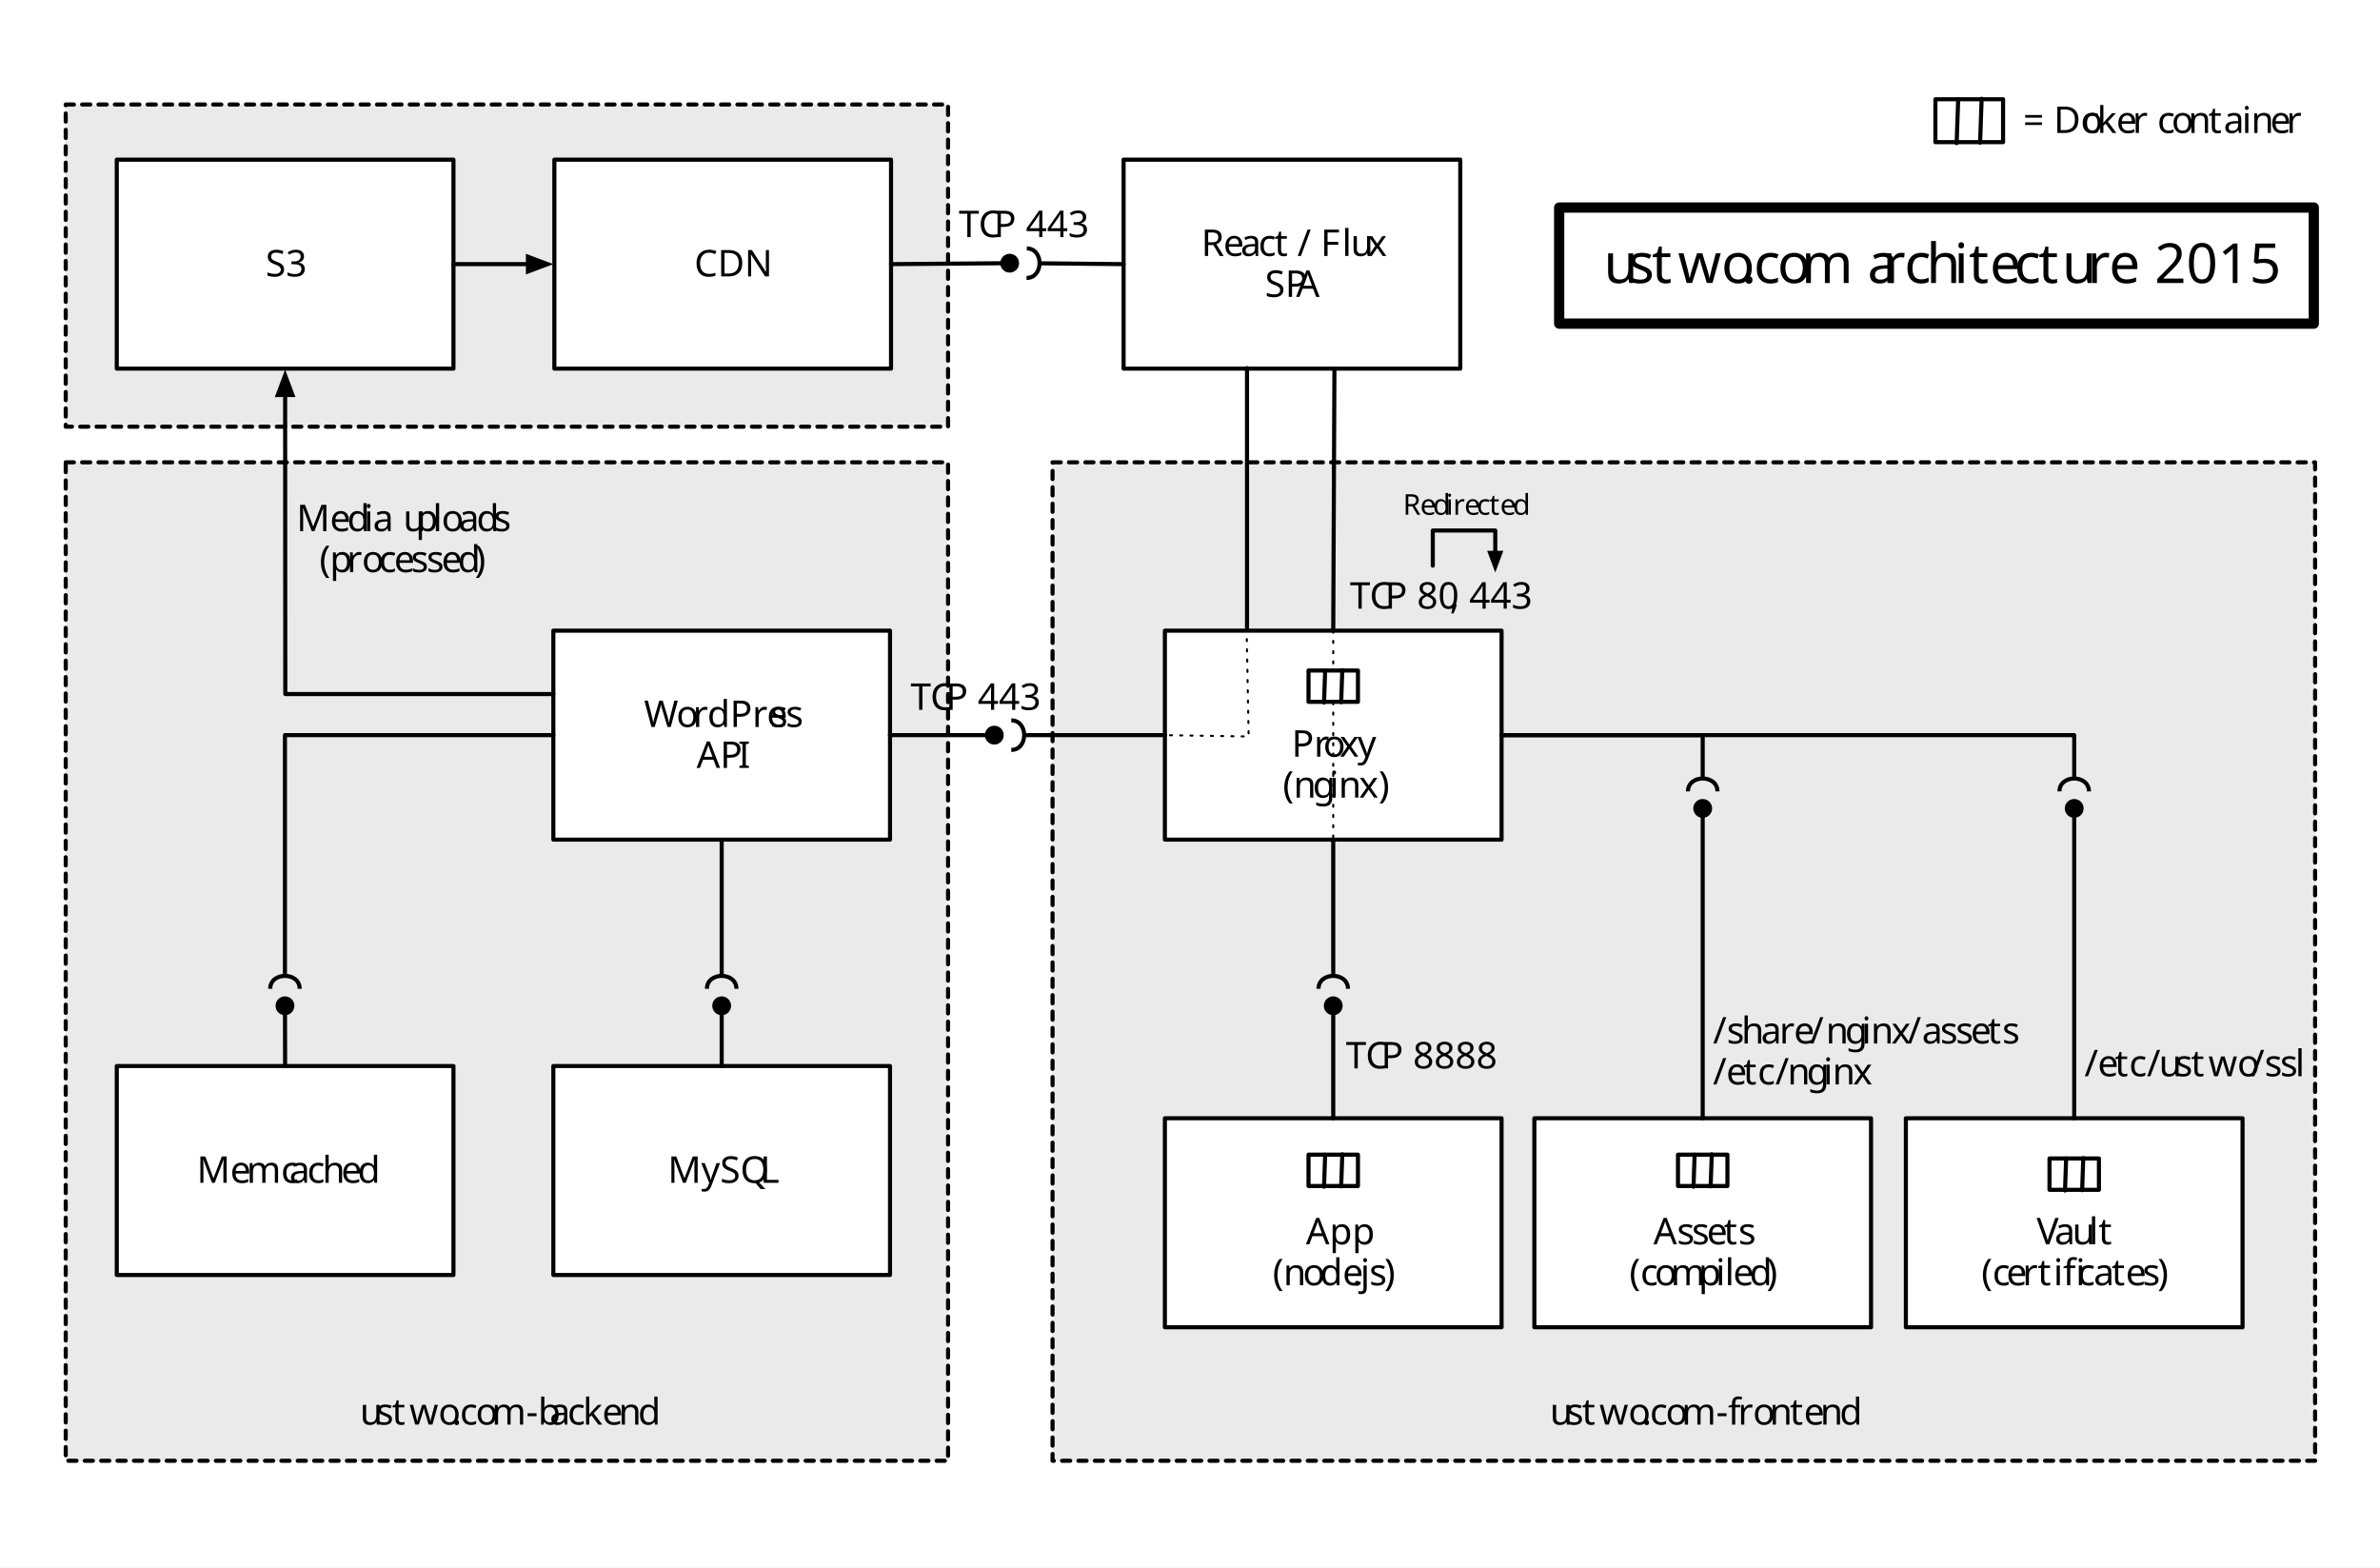
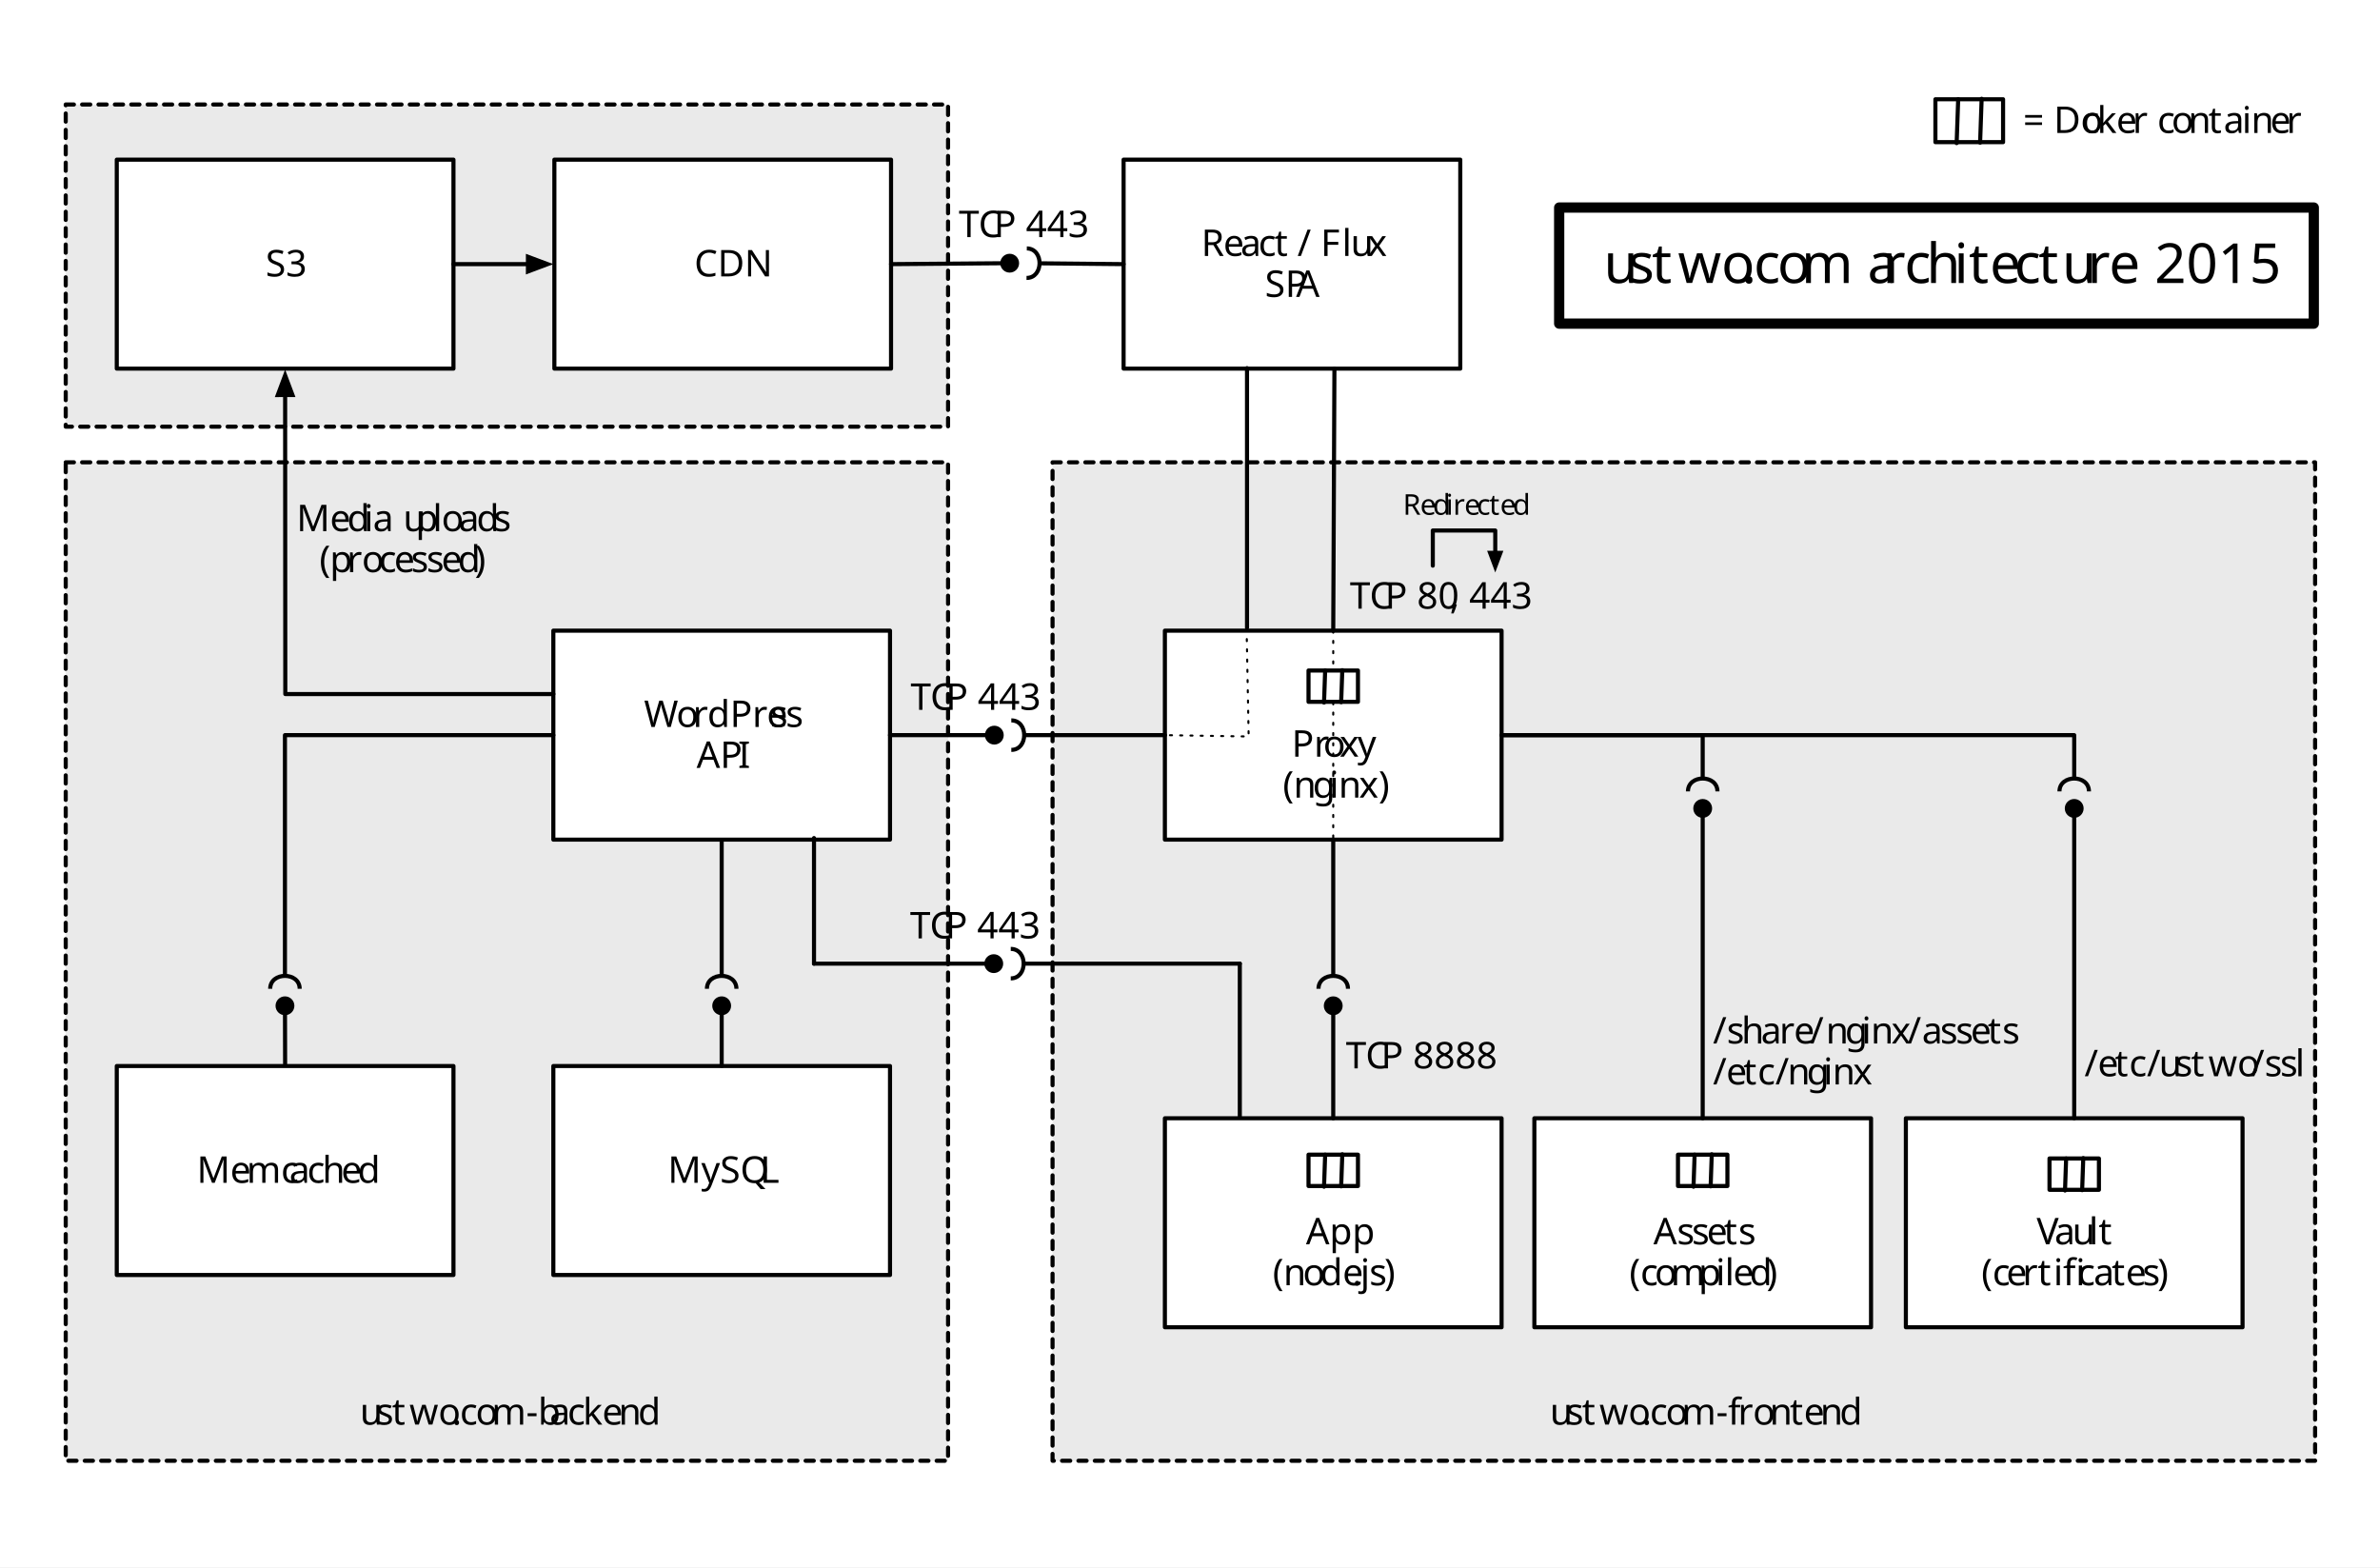
<svg xmlns="http://www.w3.org/2000/svg" version="1.1" viewBox="0 0 1162.205 765.354" width="1162.205pt" height="765.354pt">
  <defs>
    <font-face font-family="Marker Felt" font-size="18" panose-1="2 0 4 0 0 0 0 0 0 0" units-per-em="1000" underline-position="-133" underline-thickness="20" slope="0" x-height="575" cap-height="832" ascent="867.996" descent="-218.002" font-weight="500">
      <font-face-src>
        <font-face-name name="MarkerFelt-Thin" />
      </font-face-src>
    </font-face>
    <font-face font-family="Marker Felt" font-size="27" panose-1="2 0 4 0 0 0 0 0 0 0" units-per-em="1000" underline-position="-133" underline-thickness="20" slope="0" x-height="575" cap-height="832" ascent="867.996" descent="-218.002" font-weight="500">
      <font-face-src>
        <font-face-name name="MarkerFelt-Thin" />
      </font-face-src>
    </font-face>
    <marker orient="auto" overflow="visible" markerUnits="strokeWidth" id="FilledBall_Marker" viewBox="-5 -3 6 6" markerWidth="6" markerHeight="6" color="black">
      <g>
        <circle cx="-1.8" cy="0" r="1.8" fill="currentColor" stroke="currentColor" stroke-width="1" />
      </g>
    </marker>
    <marker orient="auto" overflow="visible" markerUnits="strokeWidth" id="UML2Socket_Marker" viewBox="-5 -5 6 10" markerWidth="6" markerHeight="10" color="black">
      <g>
        <path d="M -3.6 3.6 C .6 3.6 .6 -3.6 -3.6 -3.6" fill="none" stroke="currentColor" stroke-width="1" />
      </g>
    </marker>
    <marker orient="auto" overflow="visible" markerUnits="strokeWidth" id="FilledArrow_Marker" viewBox="-5 -3 6 6" markerWidth="6" markerHeight="6" color="black">
      <g>
        <path d="M -3.36 0 L 0 1.26 L 0 -1.26 Z" fill="currentColor" stroke="currentColor" stroke-width="1" />
      </g>
    </marker>
    <marker orient="auto" overflow="visible" markerUnits="strokeWidth" id="FilledArrow_Marker_2" viewBox="-1 -3 7 6" markerWidth="7" markerHeight="6" color="black">
      <g>
        <path d="M 4.8 0 L 0 -1.8 L 0 1.8 Z" fill="currentColor" stroke="currentColor" stroke-width="1" />
      </g>
    </marker>
    <font-face font-family="Marker Felt" font-size="14" panose-1="2 0 4 0 0 0 0 0 0 0" units-per-em="1000" underline-position="-133" underline-thickness="20" slope="0" x-height="575" cap-height="832" ascent="867.996" descent="-218.002" font-weight="500">
      <font-face-src>
        <font-face-name name="MarkerFelt-Thin" />
      </font-face-src>
    </font-face>
  </defs>
  <g stroke="none" stroke-opacity="1" stroke-dasharray="none" fill="none" fill-opacity="1">
    <rect fill="white" width="1162.205" height="765.354" />
    <g>
      <rect x="32.094" y="225.742" width="430.866" height="487.559" fill="#eaeaea" />
      <path d="M 32.094 225.742 L 462.961 225.742 L 462.961 713.301 L 32.094 713.301 Z" stroke="black" stroke-linecap="round" stroke-linejoin="round" stroke-width="2" stroke-dasharray="4,4" />
      <rect x="513.984" y="225.742" width="616.535" height="487.559" fill="#eaeaea" />
      <path d="M 513.984 225.742 L 1130.52 225.742 L 1130.52 713.301 L 513.984 713.301 Z" stroke="black" stroke-linecap="round" stroke-linejoin="round" stroke-width="2" stroke-dasharray="4,4" />
      <rect x="270.205" y="307.946" width="164.409" height="102.047" fill="white" />
      <rect x="270.205" y="307.946" width="164.409" height="102.047" stroke="black" stroke-linecap="round" stroke-linejoin="round" stroke-width="2" />
      <text transform="translate(275.2047 338.9701)" fill="black">
        <tspan font-family="Marker Felt" font-size="18" font-weight="500" x="39.27" y="16" textLength="17.1">W</tspan>
        <tspan font-family="Marker Felt" font-size="18" font-weight="500" x="55.056" y="16" textLength="7.38">o</tspan>
        <tspan font-family="Marker Felt" font-size="18" font-weight="500" x="63.138" y="16" textLength="36.36">rdPre</tspan>
        <tspan font-family="Marker Felt" font-size="18" font-weight="500" x="100.866" y="16" textLength="6.66">s</tspan>
        <tspan font-family="Marker Felt" font-size="18" font-weight="500" x="108.48" y="16" textLength="6.66">s</tspan>
        <tspan font-family="Marker Felt" font-size="18" font-weight="500" x="64.947" y="36" textLength="19.26">AP</tspan>
        <tspan font-family="Marker Felt" font-size="18" font-weight="500" x="85.143" y="36" textLength="4.32">I</tspan>
      </text>
      <rect x="761.378" y="101.339" width="368.504" height="56.693" stroke="black" stroke-linecap="round" stroke-linejoin="round" stroke-width="5" />
      <text transform="translate(766.378 115.185)" fill="black">
        <tspan font-family="Marker Felt" font-size="27" font-weight="500" x="16.766" y="23" textLength="11.07">u</tspan>
        <tspan font-family="Marker Felt" font-size="27" font-weight="500" x="28.538" y="23" textLength="9.99">s</tspan>
        <tspan font-family="Marker Felt" font-size="27" font-weight="500" x="40.256" y="23" textLength="9.72">t</tspan>
        <tspan font-family="Marker Felt" font-size="27" font-weight="500" x="52.973" y="23" textLength="30.51">wo</tspan>
        <tspan font-family="Marker Felt" font-size="27" font-weight="500" x="84.077" y="23" textLength="5.13">.</tspan>
        <tspan font-family="Marker Felt" font-size="27" font-weight="500" x="90.017" y="23" textLength="10.26">c</tspan>
        <tspan font-family="Marker Felt" font-size="27" font-weight="500" x="101.546" y="23" textLength="11.07">o</tspan>
        <tspan font-family="Marker Felt" font-size="27" font-weight="500" x="113.264" y="23" textLength="38.61">m a</tspan>
        <tspan font-family="Marker Felt" font-size="27" font-weight="500" x="152.981" y="23" textLength="20.52">rc</tspan>
        <tspan font-family="Marker Felt" font-size="27" font-weight="500" x="174.311" y="23" textLength="12.69">h</tspan>
        <tspan font-family="Marker Felt" font-size="27" font-weight="500" x="187.838" y="23" textLength="5.4">i</tspan>
        <tspan font-family="Marker Felt" font-size="27" font-weight="500" x="195.02" y="23" textLength="9.72">t</tspan>
        <tspan font-family="Marker Felt" font-size="27" font-weight="500" x="205.307" y="23" textLength="10.26">e</tspan>
        <tspan font-family="Marker Felt" font-size="27" font-weight="500" x="217.241" y="23" textLength="10.26">c</tspan>
        <tspan font-family="Marker Felt" font-size="27" font-weight="500" x="229.013" y="23" textLength="9.72">t</tspan>
        <tspan font-family="Marker Felt" font-size="27" font-weight="500" x="240.596" y="23" textLength="11.07">u</tspan>
        <tspan font-family="Marker Felt" font-size="27" font-weight="500" x="252.908" y="23" textLength="88.83">re 2015</tspan>
      </text>
      <rect x="568.842" y="307.946" width="164.409" height="102.047" fill="white" />
      <rect x="568.842" y="307.946" width="164.409" height="102.047" stroke="black" stroke-linecap="round" stroke-linejoin="round" stroke-width="2" />
      <text transform="translate(573.8425 353.4937)" fill="black">
        <tspan font-family="Marker Felt" font-size="18" font-weight="500" x="56.91" y="16" textLength="14.94">Pr</tspan>
        <tspan font-family="Marker Felt" font-size="18" font-weight="500" x="72.318" y="16" textLength="7.38">o</tspan>
        <tspan font-family="Marker Felt" font-size="18" font-weight="500" x="80.256" y="16" textLength="7.38">x</tspan>
        <tspan font-family="Marker Felt" font-size="18" font-weight="500" x="89.04" y="16" textLength="8.46">y</tspan>
        <tspan font-family="Marker Felt" font-size="18" font-weight="500" x="52.59" y="36" textLength="4.68">(</tspan>
        <tspan font-family="Marker Felt" font-size="18" font-weight="500" x="57.81" y="36" textLength="8.82">n</tspan>
        <tspan font-family="Marker Felt" font-size="18" font-weight="500" x="67.17" y="36" textLength="7.56">g</tspan>
        <tspan font-family="Marker Felt" font-size="18" font-weight="500" x="75.324" y="36" textLength="3.6">i</tspan>
        <tspan font-family="Marker Felt" font-size="18" font-weight="500" x="79.788" y="36" textLength="8.82">n</tspan>
        <tspan font-family="Marker Felt" font-size="18" font-weight="500" x="89.76" y="36" textLength="12.06">x)</tspan>
      </text>
      <text transform="translate(658.8858 281.2126)" fill="black">
        <tspan font-family="Marker Felt" font-size="18" font-weight="500" x=".26" y="16" textLength="16.74">TC</tspan>
        <tspan font-family="Marker Felt" font-size="18" font-weight="500" x="17.468" y="16" textLength="33.12">P 80</tspan>
        <tspan font-family="Marker Felt" font-size="18" font-weight="500" x="49.04" y="16" textLength="38.7">, 443</tspan>
      </text>
      <rect x="270.205" y="520.545" width="164.409" height="102.047" fill="white" />
      <rect x="270.205" y="520.545" width="164.409" height="102.047" stroke="black" stroke-linecap="round" stroke-linejoin="round" stroke-width="2" />
      <text transform="translate(275.2047 561.5685)" fill="black">
        <tspan font-family="Marker Felt" font-size="18" font-weight="500" x="50.898" y="16" textLength="44.46">MySQ</tspan>
        <tspan font-family="Marker Felt" font-size="18" font-weight="500" x="95.952" y="16" textLength="7.56">L</tspan>
      </text>
      <rect x="57.024" y="520.545" width="164.409" height="102.047" fill="white" />
      <rect x="57.024" y="520.545" width="164.409" height="102.047" stroke="black" stroke-linecap="round" stroke-linejoin="round" stroke-width="2" />
      <text transform="translate(62.02363 561.5685)" fill="black">
        <tspan font-family="Marker Felt" font-size="18" font-weight="500" x="34.077" y="16" textLength="23.58">Me</tspan>
        <tspan font-family="Marker Felt" font-size="18" font-weight="500" x="58.377" y="16" textLength="19.8">mc</tspan>
        <tspan font-family="Marker Felt" font-size="18" font-weight="500" x="79.239" y="16" textLength="8.28">a</tspan>
        <tspan font-family="Marker Felt" font-size="18" font-weight="500" x="87.987" y="16" textLength="6.84">c</tspan>
        <tspan font-family="Marker Felt" font-size="18" font-weight="500" x="95.367" y="16" textLength="8.46">h</tspan>
        <tspan font-family="Marker Felt" font-size="18" font-weight="500" x="104.619" y="16" textLength="6.84">e</tspan>
        <tspan font-family="Marker Felt" font-size="18" font-weight="500" x="112.593" y="16" textLength="7.74">d</tspan>
      </text>
      <line x1="352.409" y1="494.729" x2="352.409" y2="520.545" marker-start="url(#FilledBall_Marker)" stroke="black" stroke-linecap="round" stroke-linejoin="round" stroke-width="2" />
      <line x1="352.409" y1="475.629" x2="352.409" y2="410.994" marker-start="url(#UML2Socket_Marker)" stroke="black" stroke-linecap="round" stroke-linejoin="round" stroke-width="2" />
      <line x1="139.163" y1="494.729" x2="139.226" y2="519.545" marker-start="url(#FilledBall_Marker)" stroke="black" stroke-linecap="round" stroke-linejoin="round" stroke-width="2" />
      <path d="M 139.142 475.629 L 139.142 358.97 L 270.205 358.97 L 256.305 358.97 L 269.205 358.97" marker-start="url(#UML2Socket_Marker)" stroke="black" stroke-linecap="round" stroke-linejoin="round" stroke-width="2" />
      <line x1="481.942" y1="358.97" x2="434.614" y2="358.97" marker-start="url(#FilledBall_Marker)" stroke="black" stroke-linecap="round" stroke-linejoin="round" stroke-width="2" />
      <line x1="501.042" y1="358.97" x2="568.842" y2="358.97" marker-start="url(#UML2Socket_Marker)" stroke="black" stroke-linecap="round" stroke-linejoin="round" stroke-width="2" />
      <rect x="568.842" y="546.057" width="164.409" height="102.047" fill="white" />
      <rect x="568.842" y="546.057" width="164.409" height="102.047" stroke="black" stroke-linecap="round" stroke-linejoin="round" stroke-width="2" />
      <text transform="translate(573.8425 591.6039)" fill="black">
        <tspan font-family="Marker Felt" font-size="18" font-weight="500" x="63.885" y="16" textLength="26.64">App</tspan>
        <tspan font-family="Marker Felt" font-size="18" font-weight="500" x="47.64" y="36" textLength="4.68">(</tspan>
        <tspan font-family="Marker Felt" font-size="18" font-weight="500" x="52.86" y="36" textLength="8.82">n</tspan>
        <tspan font-family="Marker Felt" font-size="18" font-weight="500" x="62.364" y="36" textLength="7.38">o</tspan>
        <tspan font-family="Marker Felt" font-size="18" font-weight="500" x="70.698" y="36" textLength="14.58">de</tspan>
        <tspan font-family="Marker Felt" font-size="18" font-weight="500" x="86.502" y="36" textLength="3.42">.</tspan>
        <tspan font-family="Marker Felt" font-size="18" font-weight="500" x="90.444" y="36" textLength="3.78">j</tspan>
        <tspan font-family="Marker Felt" font-size="18" font-weight="500" x="94.818" y="36" textLength="6.66">s</tspan>
        <tspan font-family="Marker Felt" font-size="18" font-weight="500" x="102.09" y="36" textLength="4.68">)</tspan>
      </text>
      <line x1="651.047" y1="494.729" x2="651.047" y2="546.057" marker-start="url(#FilledBall_Marker)" stroke="black" stroke-linecap="round" stroke-linejoin="round" stroke-width="2" />
      <line x1="651.047" y1="475.629" x2="651.047" y2="409.994" marker-start="url(#UML2Socket_Marker)" stroke="black" stroke-linecap="round" stroke-linejoin="round" stroke-width="2" />
      <rect x="749.26" y="546.057" width="164.409" height="102.047" fill="white" />
      <rect x="749.26" y="546.057" width="164.409" height="102.047" stroke="black" stroke-linecap="round" stroke-linejoin="round" stroke-width="2" />
      <text transform="translate(754.2598 591.6039)" fill="black">
        <tspan font-family="Marker Felt" font-size="18" font-weight="500" x="53.13" y="16" textLength="17.82">As</tspan>
        <tspan font-family="Marker Felt" font-size="18" font-weight="500" x="71.904" y="16" textLength="6.66">s</tspan>
        <tspan font-family="Marker Felt" font-size="18" font-weight="500" x="79.194" y="16" textLength="6.84">e</tspan>
        <tspan font-family="Marker Felt" font-size="18" font-weight="500" x="87.528" y="16" textLength="6.48">t</tspan>
        <tspan font-family="Marker Felt" font-size="18" font-weight="500" x="94.62" y="16" textLength="6.66">s</tspan>
        <tspan font-family="Marker Felt" font-size="18" font-weight="500" x="41.403" y="36" textLength="11.52">(c</tspan>
        <tspan font-family="Marker Felt" font-size="18" font-weight="500" x="53.769" y="36" textLength="7.38">o</tspan>
        <tspan font-family="Marker Felt" font-size="18" font-weight="500" x="61.581" y="36" textLength="12.96">m</tspan>
        <tspan font-family="Marker Felt" font-size="18" font-weight="500" x="75.153" y="36" textLength="7.74">p</tspan>
        <tspan font-family="Marker Felt" font-size="18" font-weight="500" x="83.559" y="36" textLength="3.6">i</tspan>
        <tspan font-family="Marker Felt" font-size="18" font-weight="500" x="88.023" y="36" textLength="3.6">l</tspan>
        <tspan font-family="Marker Felt" font-size="18" font-weight="500" x="92.091" y="36" textLength="6.84">e</tspan>
        <tspan font-family="Marker Felt" font-size="18" font-weight="500" x="100.065" y="36" textLength="7.74">d</tspan>
        <tspan font-family="Marker Felt" font-size="18" font-weight="500" x="108.327" y="36" textLength="4.68">)</tspan>
      </text>
      <line x1="831.465" y1="398.351" x2="831.465" y2="546.057" marker-start="url(#FilledBall_Marker)" stroke="black" stroke-linecap="round" stroke-linejoin="round" stroke-width="2" />
      <path d="M 831.465 379.251 L 831.465 376.251 L 831.465 358.97 L 733.252 358.97 L 747.152 358.97 L 734.252 358.97" marker-start="url(#UML2Socket_Marker)" stroke="black" stroke-linecap="round" stroke-linejoin="round" stroke-width="2" />
      <rect x="930.677" y="546.057" width="164.409" height="102.047" fill="white" />
      <rect x="930.677" y="546.057" width="164.409" height="102.047" stroke="black" stroke-linecap="round" stroke-linejoin="round" stroke-width="2" />
      <text transform="translate(935.6772 591.6039)" fill="black">
        <tspan font-family="Marker Felt" font-size="18" font-weight="500" x="58.845" y="16" textLength="9.72">V</tspan>
        <tspan font-family="Marker Felt" font-size="18" font-weight="500" x="67.575" y="16" textLength="8.28">a</tspan>
        <tspan font-family="Marker Felt" font-size="18" font-weight="500" x="76.269" y="16" textLength="7.38">u</tspan>
        <tspan font-family="Marker Felt" font-size="18" font-weight="500" x="84.333" y="16" textLength="3.6">l</tspan>
        <tspan font-family="Marker Felt" font-size="18" font-weight="500" x="89.085" y="16" textLength="6.48">t</tspan>
        <tspan font-family="Marker Felt" font-size="18" font-weight="500" x="31.899" y="36" textLength="11.52">(c</tspan>
        <tspan font-family="Marker Felt" font-size="18" font-weight="500" x="44.067" y="36" textLength="6.84">e</tspan>
        <tspan font-family="Marker Felt" font-size="18" font-weight="500" x="51.987" y="36" textLength="6.84">r</tspan>
        <tspan font-family="Marker Felt" font-size="18" font-weight="500" x="59.367" y="36" textLength="6.48">t</tspan>
        <tspan font-family="Marker Felt" font-size="18" font-weight="500" x="67.089" y="36" textLength="11.7">ifi</tspan>
        <tspan font-family="Marker Felt" font-size="18" font-weight="500" x="78.789" y="36" textLength="6.84">c</tspan>
        <tspan font-family="Marker Felt" font-size="18" font-weight="500" x="86.691" y="36" textLength="8.28">a</tspan>
        <tspan font-family="Marker Felt" font-size="18" font-weight="500" x="95.493" y="36" textLength="6.48">t</tspan>
        <tspan font-family="Marker Felt" font-size="18" font-weight="500" x="102.351" y="36" textLength="6.84">e</tspan>
        <tspan font-family="Marker Felt" font-size="18" font-weight="500" x="110.559" y="36" textLength="6.66">s</tspan>
        <tspan font-family="Marker Felt" font-size="18" font-weight="500" x="117.831" y="36" textLength="4.68">)</tspan>
      </text>
      <line x1="1012.882" y1="398.351" x2="1012.882" y2="546.057" marker-start="url(#FilledBall_Marker)" stroke="black" stroke-linecap="round" stroke-linejoin="round" stroke-width="2" />
      <path d="M 1012.882 379.251 L 1012.882 376.251 L 1012.882 358.97 L 733.252 358.97 L 747.152 358.97 L 734.252 358.97" marker-start="url(#UML2Socket_Marker)" stroke="black" stroke-linecap="round" stroke-linejoin="round" stroke-width="2" />
      <text transform="translate(657.1294 505.7024)" fill="black">
        <tspan font-family="Marker Felt" font-size="18" font-weight="500" x=".076" y="16" textLength="16.74">TC</tspan>
        <tspan font-family="Marker Felt" font-size="18" font-weight="500" x="17.284" y="16" textLength="53.64">P 8888</tspan>
      </text>
      <text transform="translate(444.4291 330.6236)" fill="black">
        <tspan font-family="Marker Felt" font-size="18" font-weight="500" x=".206" y="16" textLength="16.74">TC</tspan>
        <tspan font-family="Marker Felt" font-size="18" font-weight="500" x="17.414" y="16" textLength="43.38">P 443</tspan>
      </text>
      <text transform="translate(836.4646 493.537)" fill="black">
        <tspan font-family="Marker Felt" font-size="18" font-weight="500" x="0" y="16" textLength="9.36">/</tspan>
        <tspan font-family="Marker Felt" font-size="18" font-weight="500" x="6.732" y="16" textLength="6.66">s</tspan>
        <tspan font-family="Marker Felt" font-size="18" font-weight="500" x="13.914" y="16" textLength="8.46">h</tspan>
        <tspan font-family="Marker Felt" font-size="18" font-weight="500" x="23.436" y="16" textLength="8.28">a</tspan>
        <tspan font-family="Marker Felt" font-size="18" font-weight="500" x="32.454" y="16" textLength="13.68">re</tspan>
        <tspan font-family="Marker Felt" font-size="18" font-weight="500" x="47.394" y="16" textLength="9.36">/</tspan>
        <tspan font-family="Marker Felt" font-size="18" font-weight="500" x="55.134" y="16" textLength="8.82">n</tspan>
        <tspan font-family="Marker Felt" font-size="18" font-weight="500" x="64.494" y="16" textLength="7.56">g</tspan>
        <tspan font-family="Marker Felt" font-size="18" font-weight="500" x="72.648" y="16" textLength="3.6">i</tspan>
        <tspan font-family="Marker Felt" font-size="18" font-weight="500" x="77.112" y="16" textLength="8.82">n</tspan>
        <tspan font-family="Marker Felt" font-size="18" font-weight="500" x="87.084" y="16" textLength="7.38">x</tspan>
        <tspan font-family="Marker Felt" font-size="18" font-weight="500" x="95.004" y="16" textLength="9.36">/</tspan>
        <tspan font-family="Marker Felt" font-size="18" font-weight="500" x="102.06" y="16" textLength="8.28">a</tspan>
        <tspan font-family="Marker Felt" font-size="18" font-weight="500" x="110.952" y="16" textLength="6.66">s</tspan>
        <tspan font-family="Marker Felt" font-size="18" font-weight="500" x="118.566" y="16" textLength="6.66">s</tspan>
        <tspan font-family="Marker Felt" font-size="18" font-weight="500" x="125.856" y="16" textLength="6.84">e</tspan>
        <tspan font-family="Marker Felt" font-size="18" font-weight="500" x="134.19" y="16" textLength="6.48">t</tspan>
        <tspan font-family="Marker Felt" font-size="18" font-weight="500" x="141.282" y="16" textLength="6.66">s</tspan>
        <tspan font-family="Marker Felt" font-size="18" font-weight="500" x="0" y="36" textLength="9.36">/</tspan>
        <tspan font-family="Marker Felt" font-size="18" font-weight="500" x="6.498" y="36" textLength="6.84">e</tspan>
        <tspan font-family="Marker Felt" font-size="18" font-weight="500" x="14.832" y="36" textLength="6.48">t</tspan>
        <tspan font-family="Marker Felt" font-size="18" font-weight="500" x="21.816" y="36" textLength="16.2">c/</tspan>
        <tspan font-family="Marker Felt" font-size="18" font-weight="500" x="36.396" y="36" textLength="8.82">n</tspan>
        <tspan font-family="Marker Felt" font-size="18" font-weight="500" x="45.756" y="36" textLength="7.56">g</tspan>
        <tspan font-family="Marker Felt" font-size="18" font-weight="500" x="53.91" y="36" textLength="3.6">i</tspan>
        <tspan font-family="Marker Felt" font-size="18" font-weight="500" x="58.374" y="36" textLength="8.82">n</tspan>
        <tspan font-family="Marker Felt" font-size="18" font-weight="500" x="68.346" y="36" textLength="7.38">x</tspan>
      </text>
      <text transform="translate(1017.882 509.537)" fill="black">
        <tspan font-family="Marker Felt" font-size="18" font-weight="500" x="0" y="16" textLength="9.36">/</tspan>
        <tspan font-family="Marker Felt" font-size="18" font-weight="500" x="6.498" y="16" textLength="6.84">e</tspan>
        <tspan font-family="Marker Felt" font-size="18" font-weight="500" x="14.832" y="16" textLength="6.48">t</tspan>
        <tspan font-family="Marker Felt" font-size="18" font-weight="500" x="21.816" y="16" textLength="16.2">c/</tspan>
        <tspan font-family="Marker Felt" font-size="18" font-weight="500" x="36.36" y="16" textLength="7.38">u</tspan>
        <tspan font-family="Marker Felt" font-size="18" font-weight="500" x="44.208" y="16" textLength="6.66">s</tspan>
        <tspan font-family="Marker Felt" font-size="18" font-weight="500" x="52.02" y="16" textLength="6.48">t</tspan>
        <tspan font-family="Marker Felt" font-size="18" font-weight="500" x="60.498" y="16" textLength="20.34">wo</tspan>
        <tspan font-family="Marker Felt" font-size="18" font-weight="500" x="81.216" y="16" textLength="9.36">/</tspan>
        <tspan font-family="Marker Felt" font-size="18" font-weight="500" x="87.948" y="16" textLength="6.66">s</tspan>
        <tspan font-family="Marker Felt" font-size="18" font-weight="500" x="95.562" y="16" textLength="6.66">s</tspan>
        <tspan font-family="Marker Felt" font-size="18" font-weight="500" x="102.924" y="16" textLength="3.6">l</tspan>
      </text>
      <rect x="548.677" y="77.953" width="164.409" height="102.047" fill="white" />
      <rect x="548.677" y="77.953" width="164.409" height="102.047" stroke="black" stroke-linecap="round" stroke-linejoin="round" stroke-width="2" />
      <text transform="translate(553.6772 108.9764)" fill="black">
        <tspan font-family="Marker Felt" font-size="18" font-weight="500" x="32.934" y="16" textLength="10.26">R</tspan>
        <tspan font-family="Marker Felt" font-size="18" font-weight="500" x="43.734" y="16" textLength="6.84">e</tspan>
        <tspan font-family="Marker Felt" font-size="18" font-weight="500" x="52.086" y="16" textLength="8.28">a</tspan>
        <tspan font-family="Marker Felt" font-size="18" font-weight="500" x="60.834" y="16" textLength="6.84">c</tspan>
        <tspan font-family="Marker Felt" font-size="18" font-weight="500" x="68.682" y="16" textLength="32.4">t / F</tspan>
        <tspan font-family="Marker Felt" font-size="18" font-weight="500" x="101.694" y="16" textLength="3.6">l</tspan>
        <tspan font-family="Marker Felt" font-size="18" font-weight="500" x="105.888" y="16" textLength="7.38">u</tspan>
        <tspan font-family="Marker Felt" font-size="18" font-weight="500" x="114.096" y="16" textLength="7.38">x</tspan>
        <tspan font-family="Marker Felt" font-size="18" font-weight="500" x="64.02" y="36" textLength="16.92">SP</tspan>
        <tspan font-family="Marker Felt" font-size="18" font-weight="500" x="79.23" y="36" textLength="11.16">A</tspan>
      </text>
      <line x1="651.047" y1="307.946" x2="651.629" y2="180" stroke="black" stroke-linecap="round" stroke-linejoin="round" stroke-width="2" />
      <line x1="651.047" y1="307.946" x2="651.047" y2="409.994" stroke="black" stroke-linecap="round" stroke-linejoin="round" stroke-width="1" stroke-dasharray="1,4" />
      <path d="M 608.748 307.071 L 609.748 359.624 L 568.842 358.97" stroke="black" stroke-linecap="round" stroke-linejoin="round" stroke-width="1" stroke-dasharray="1,4" />
      <line x1="608.945" y1="179.764" x2="608.945" y2="306.565" stroke="black" stroke-linecap="round" stroke-linejoin="round" stroke-width="2" />
      <path d="M 730.164 269.964 L 730.164 259.039 L 699.664 259.039 L 699.664 276.213" marker-start="url(#FilledArrow_Marker)" stroke="black" stroke-linecap="round" stroke-linejoin="round" stroke-width="2" />
      <rect x="32.094" y="51.024" width="430.866" height="157.323" fill="#eaeaea" />
      <path d="M 32.094 51.024 L 462.961 51.024 L 462.961 208.346 L 32.094 208.346 Z" stroke="black" stroke-linecap="round" stroke-linejoin="round" stroke-width="2" stroke-dasharray="4,4" />
      <rect x="57.024" y="77.953" width="164.409" height="102.047" fill="white" />
      <rect x="57.024" y="77.953" width="164.409" height="102.047" stroke="black" stroke-linecap="round" stroke-linejoin="round" stroke-width="2" />
      <text transform="translate(62.02363 118.9764)" fill="black">
        <tspan font-family="Marker Felt" font-size="18" font-weight="500" x="67.665" y="16" textLength="19.08">S3</tspan>
      </text>
      <rect x="270.705" y="77.953" width="164.409" height="102.047" fill="white" />
      <rect x="270.705" y="77.953" width="164.409" height="102.047" stroke="black" stroke-linecap="round" stroke-linejoin="round" stroke-width="2" />
      <text transform="translate(275.7047 118.9764)" fill="black">
        <tspan font-family="Marker Felt" font-size="18" font-weight="500" x="63.345" y="16" textLength="27.72">CDN</tspan>
      </text>
      <path d="M 270.205 338.906 L 139.315 338.906 L 139.235 192.9" marker-end="url(#FilledArrow_Marker_2)" stroke="black" stroke-linecap="round" stroke-linejoin="round" stroke-width="2" />
      <text transform="translate(144.7323 243.3622)" fill="black">
        <tspan font-family="Marker Felt" font-size="18" font-weight="500" x=".065" y="16" textLength="23.58">Me</tspan>
        <tspan font-family="Marker Felt" font-size="18" font-weight="500" x="24.779" y="16" textLength="7.74">d</tspan>
        <tspan font-family="Marker Felt" font-size="18" font-weight="500" x="32.969" y="16" textLength="3.6">i</tspan>
        <tspan font-family="Marker Felt" font-size="18" font-weight="500" x="37.379" y="16" textLength="20.16">a u</tspan>
        <tspan font-family="Marker Felt" font-size="18" font-weight="500" x="58.205" y="16" textLength="7.74">p</tspan>
        <tspan font-family="Marker Felt" font-size="18" font-weight="500" x="66.593" y="16" textLength="3.6">l</tspan>
        <tspan font-family="Marker Felt" font-size="18" font-weight="500" x="70.877" y="16" textLength="7.38">o</tspan>
        <tspan font-family="Marker Felt" font-size="18" font-weight="500" x="79.193" y="16" textLength="8.28">a</tspan>
        <tspan font-family="Marker Felt" font-size="18" font-weight="500" x="87.959" y="16" textLength="7.74">d</tspan>
        <tspan font-family="Marker Felt" font-size="18" font-weight="500" x="96.275" y="16" textLength="6.66">s</tspan>
        <tspan font-family="Marker Felt" font-size="18" font-weight="500" x="11.252" y="36" textLength="4.68">(</tspan>
        <tspan font-family="Marker Felt" font-size="18" font-weight="500" x="16.328" y="36" textLength="7.74">p</tspan>
        <tspan font-family="Marker Felt" font-size="18" font-weight="500" x="24.662" y="36" textLength="6.84">r</tspan>
        <tspan font-family="Marker Felt" font-size="18" font-weight="500" x="31.97" y="36" textLength="7.38">o</tspan>
        <tspan font-family="Marker Felt" font-size="18" font-weight="500" x="40.232" y="36" textLength="6.84">c</tspan>
        <tspan font-family="Marker Felt" font-size="18" font-weight="500" x="47.72" y="36" textLength="6.84">e</tspan>
        <tspan font-family="Marker Felt" font-size="18" font-weight="500" x="55.928" y="36" textLength="6.66">s</tspan>
        <tspan font-family="Marker Felt" font-size="18" font-weight="500" x="63.542" y="36" textLength="6.66">s</tspan>
        <tspan font-family="Marker Felt" font-size="18" font-weight="500" x="70.832" y="36" textLength="6.84">e</tspan>
        <tspan font-family="Marker Felt" font-size="18" font-weight="500" x="78.806" y="36" textLength="7.74">d</tspan>
        <tspan font-family="Marker Felt" font-size="18" font-weight="500" x="87.068" y="36" textLength="4.68">)</tspan>
      </text>
      <line x1="221.433" y1="128.976" x2="257.805" y2="128.976" marker-end="url(#FilledArrow_Marker_2)" stroke="black" stroke-linecap="round" stroke-linejoin="round" stroke-width="2" />
      <line x1="489.446" y1="128.542" x2="435.114" y2="128.976" marker-start="url(#FilledBall_Marker)" stroke="black" stroke-linecap="round" stroke-linejoin="round" stroke-width="2" />
      <line x1="508.545" y1="128.583" x2="548.677" y2="128.976" marker-start="url(#UML2Socket_Marker)" stroke="black" stroke-linecap="round" stroke-linejoin="round" stroke-width="2" />
      <text transform="translate(467.9606 99.79528)" fill="black">
        <tspan font-family="Marker Felt" font-size="18" font-weight="500" x=".206" y="16" textLength="16.74">TC</tspan>
        <tspan font-family="Marker Felt" font-size="18" font-weight="500" x="17.414" y="16" textLength="43.38">P 443</tspan>
      </text>
      <text transform="translate(684.9141 239.3622)" fill="black">
        <tspan font-family="Marker Felt" font-size="14" font-weight="500" x=".166" y="12" textLength="7.98">R</tspan>
        <tspan font-family="Marker Felt" font-size="14" font-weight="500" x="8.566" y="12" textLength="5.32">e</tspan>
        <tspan font-family="Marker Felt" font-size="14" font-weight="500" x="14.768" y="12" textLength="6.02">d</tspan>
        <tspan font-family="Marker Felt" font-size="14" font-weight="500" x="21.138" y="12" textLength="2.8">i</tspan>
        <tspan font-family="Marker Felt" font-size="14" font-weight="500" x="24.666" y="12" textLength="10.64">re</tspan>
        <tspan font-family="Marker Felt" font-size="14" font-weight="500" x="36.174" y="12" textLength="5.32">c</tspan>
        <tspan font-family="Marker Felt" font-size="14" font-weight="500" x="42.278" y="12" textLength="5.04">t</tspan>
        <tspan font-family="Marker Felt" font-size="14" font-weight="500" x="47.612" y="12" textLength="5.32">e</tspan>
        <tspan font-family="Marker Felt" font-size="14" font-weight="500" x="53.814" y="12" textLength="6.02">d</tspan>
      </text>
      <rect x="945.102" y="48.465" width="33.043" height="20.945" fill="white" />
      <rect x="945.102" y="48.465" width="33.043" height="20.945" stroke="black" stroke-linecap="round" stroke-linejoin="round" stroke-width="2" />
      <line x1="956.224" y1="48.465" x2="955.474" y2="69.889" stroke="black" stroke-linecap="round" stroke-linejoin="round" stroke-width="2" />
      <line x1="967.679" y1="48.225" x2="966.929" y2="69.649" stroke="black" stroke-linecap="round" stroke-linejoin="round" stroke-width="2" />
      <text transform="translate(987.6339 48.93701)" fill="black">
        <tspan font-family="Marker Felt" font-size="18" font-weight="500" x=".284" y="16" textLength="27.72">= Do</tspan>
        <tspan font-family="Marker Felt" font-size="18" font-weight="500" x="28.886" y="16" textLength="6.84">c</tspan>
        <tspan font-family="Marker Felt" font-size="18" font-weight="500" x="36.41" y="16" textLength="8.64">k</tspan>
        <tspan font-family="Marker Felt" font-size="18" font-weight="500" x="45.824" y="16" textLength="6.84">e</tspan>
        <tspan font-family="Marker Felt" font-size="18" font-weight="500" x="53.744" y="16" textLength="18.18">r c</tspan>
        <tspan font-family="Marker Felt" font-size="18" font-weight="500" x="72.77" y="16" textLength="7.38">o</tspan>
        <tspan font-family="Marker Felt" font-size="18" font-weight="500" x="80.924" y="16" textLength="8.82">n</tspan>
        <tspan font-family="Marker Felt" font-size="18" font-weight="500" x="90.788" y="16" textLength="6.48">t</tspan>
        <tspan font-family="Marker Felt" font-size="18" font-weight="500" x="98.204" y="16" textLength="8.28">a</tspan>
        <tspan font-family="Marker Felt" font-size="18" font-weight="500" x="107.186" y="16" textLength="3.6">i</tspan>
        <tspan font-family="Marker Felt" font-size="18" font-weight="500" x="111.65" y="16" textLength="8.82">n</tspan>
        <tspan font-family="Marker Felt" font-size="18" font-weight="500" x="120.956" y="16" textLength="6.84">e</tspan>
        <tspan font-family="Marker Felt" font-size="18" font-weight="500" x="128.876" y="16" textLength="6.84">r</tspan>
      </text>
      <rect x="638.977" y="327.407" width="24.14" height="15.301" fill="white" />
      <rect x="638.977" y="327.407" width="24.14" height="15.301" stroke="black" stroke-linecap="round" stroke-linejoin="round" stroke-width="2" />
      <line x1="647.102" y1="327.407" x2="646.555" y2="343.059" stroke="black" stroke-linecap="round" stroke-linejoin="round" stroke-width="2" />
      <line x1="655.471" y1="327.232" x2="654.923" y2="342.884" stroke="black" stroke-linecap="round" stroke-linejoin="round" stroke-width="2" />
      <rect x="638.977" y="563.83" width="24.14" height="15.301" fill="white" />
      <rect x="638.977" y="563.83" width="24.14" height="15.301" stroke="black" stroke-linecap="round" stroke-linejoin="round" stroke-width="2" />
      <line x1="647.102" y1="563.83" x2="646.555" y2="579.482" stroke="black" stroke-linecap="round" stroke-linejoin="round" stroke-width="2" />
      <line x1="655.471" y1="563.655" x2="654.923" y2="579.307" stroke="black" stroke-linecap="round" stroke-linejoin="round" stroke-width="2" />
      <rect x="819.394" y="563.83" width="24.14" height="15.301" fill="white" />
      <rect x="819.394" y="563.83" width="24.14" height="15.301" stroke="black" stroke-linecap="round" stroke-linejoin="round" stroke-width="2" />
      <line x1="827.52" y1="563.83" x2="826.972" y2="579.482" stroke="black" stroke-linecap="round" stroke-linejoin="round" stroke-width="2" />
      <line x1="835.888" y1="563.655" x2="835.34" y2="579.307" stroke="black" stroke-linecap="round" stroke-linejoin="round" stroke-width="2" />
      <rect x="1000.812" y="565.687" width="24.14" height="15.301" fill="white" />
      <rect x="1000.812" y="565.687" width="24.14" height="15.301" stroke="black" stroke-linecap="round" stroke-linejoin="round" stroke-width="2" />
      <line x1="1008.937" y1="565.687" x2="1008.389" y2="581.339" stroke="black" stroke-linecap="round" stroke-linejoin="round" stroke-width="2" />
      <line x1="1017.306" y1="565.512" x2="1016.758" y2="581.163" stroke="black" stroke-linecap="round" stroke-linejoin="round" stroke-width="2" />
      <text transform="translate(756.4646 679.6457)" fill="black">
        <tspan font-family="Marker Felt" font-size="18" font-weight="500" x=".39" y="16" textLength="7.38">u</tspan>
        <tspan font-family="Marker Felt" font-size="18" font-weight="500" x="8.238" y="16" textLength="6.66">s</tspan>
        <tspan font-family="Marker Felt" font-size="18" font-weight="500" x="16.05" y="16" textLength="6.48">t</tspan>
        <tspan font-family="Marker Felt" font-size="18" font-weight="500" x="24.528" y="16" textLength="20.34">wo</tspan>
        <tspan font-family="Marker Felt" font-size="18" font-weight="500" x="45.264" y="16" textLength="3.42">.</tspan>
        <tspan font-family="Marker Felt" font-size="18" font-weight="500" x="49.224" y="16" textLength="6.84">c</tspan>
        <tspan font-family="Marker Felt" font-size="18" font-weight="500" x="56.91" y="16" textLength="7.38">o</tspan>
        <tspan font-family="Marker Felt" font-size="18" font-weight="500" x="64.722" y="16" textLength="26.1">m-f</tspan>
        <tspan font-family="Marker Felt" font-size="18" font-weight="500" x="92.208" y="16" textLength="6.84">r</tspan>
        <tspan font-family="Marker Felt" font-size="18" font-weight="500" x="99.516" y="16" textLength="7.38">o</tspan>
        <tspan font-family="Marker Felt" font-size="18" font-weight="500" x="107.67" y="16" textLength="8.82">n</tspan>
        <tspan font-family="Marker Felt" font-size="18" font-weight="500" x="117.534" y="16" textLength="6.48">t</tspan>
        <tspan font-family="Marker Felt" font-size="18" font-weight="500" x="124.392" y="16" textLength="6.84">e</tspan>
        <tspan font-family="Marker Felt" font-size="18" font-weight="500" x="132.384" y="16" textLength="8.82">n</tspan>
        <tspan font-family="Marker Felt" font-size="18" font-weight="500" x="141.87" y="16" textLength="7.74">d</tspan>
      </text>
      <text transform="translate(175.5276 679.6457)" fill="black">
        <tspan font-family="Marker Felt" font-size="18" font-weight="500" x=".234" y="16" textLength="7.38">u</tspan>
        <tspan font-family="Marker Felt" font-size="18" font-weight="500" x="8.082" y="16" textLength="6.66">s</tspan>
        <tspan font-family="Marker Felt" font-size="18" font-weight="500" x="15.894" y="16" textLength="6.48">t</tspan>
        <tspan font-family="Marker Felt" font-size="18" font-weight="500" x="24.372" y="16" textLength="20.34">wo</tspan>
        <tspan font-family="Marker Felt" font-size="18" font-weight="500" x="45.108" y="16" textLength="3.42">.</tspan>
        <tspan font-family="Marker Felt" font-size="18" font-weight="500" x="49.068" y="16" textLength="6.84">c</tspan>
        <tspan font-family="Marker Felt" font-size="18" font-weight="500" x="56.754" y="16" textLength="7.38">o</tspan>
        <tspan font-family="Marker Felt" font-size="18" font-weight="500" x="64.566" y="16" textLength="27.36">m-b</tspan>
        <tspan font-family="Marker Felt" font-size="18" font-weight="500" x="92.862" y="16" textLength="8.28">a</tspan>
        <tspan font-family="Marker Felt" font-size="18" font-weight="500" x="101.61" y="16" textLength="6.84">c</tspan>
        <tspan font-family="Marker Felt" font-size="18" font-weight="500" x="109.134" y="16" textLength="8.64">k</tspan>
        <tspan font-family="Marker Felt" font-size="18" font-weight="500" x="118.548" y="16" textLength="6.84">e</tspan>
        <tspan font-family="Marker Felt" font-size="18" font-weight="500" x="126.54" y="16" textLength="8.82">n</tspan>
        <tspan font-family="Marker Felt" font-size="18" font-weight="500" x="136.026" y="16" textLength="7.74">d</tspan>
      </text>
+       <line x1="481.674" y1="470.551" x2="397.496" y2="470.551" marker-start="url(#FilledBall_Marker)" stroke="black" stroke-linecap="round" stroke-linejoin="round" stroke-width="2" />
+       <line x1="500.774" y1="470.551" x2="605.425" y2="470.551" marker-start="url(#UML2Socket_Marker)" stroke="black" stroke-linecap="round" stroke-linejoin="round" stroke-width="2" />
+       <text transform="translate(444.1614 442.2047)" fill="black">
+         <tspan font-family="Marker Felt" font-size="18" font-weight="500" x=".206" y="16" textLength="16.74">TC</tspan>
+         <tspan font-family="Marker Felt" font-size="18" font-weight="500" x="17.414" y="16" textLength="43.38">P 443</tspan>
+       </text>
+       <line x1="605.425" y1="470.551" x2="605.425" y2="545.706" stroke="black" stroke-linecap="round" stroke-linejoin="round" stroke-width="2" />
+       <line x1="397.496" y1="470.551" x2="397.496" y2="409.224" stroke="black" stroke-linecap="round" stroke-linejoin="round" stroke-width="2" />
    </g>
  </g>
</svg>
